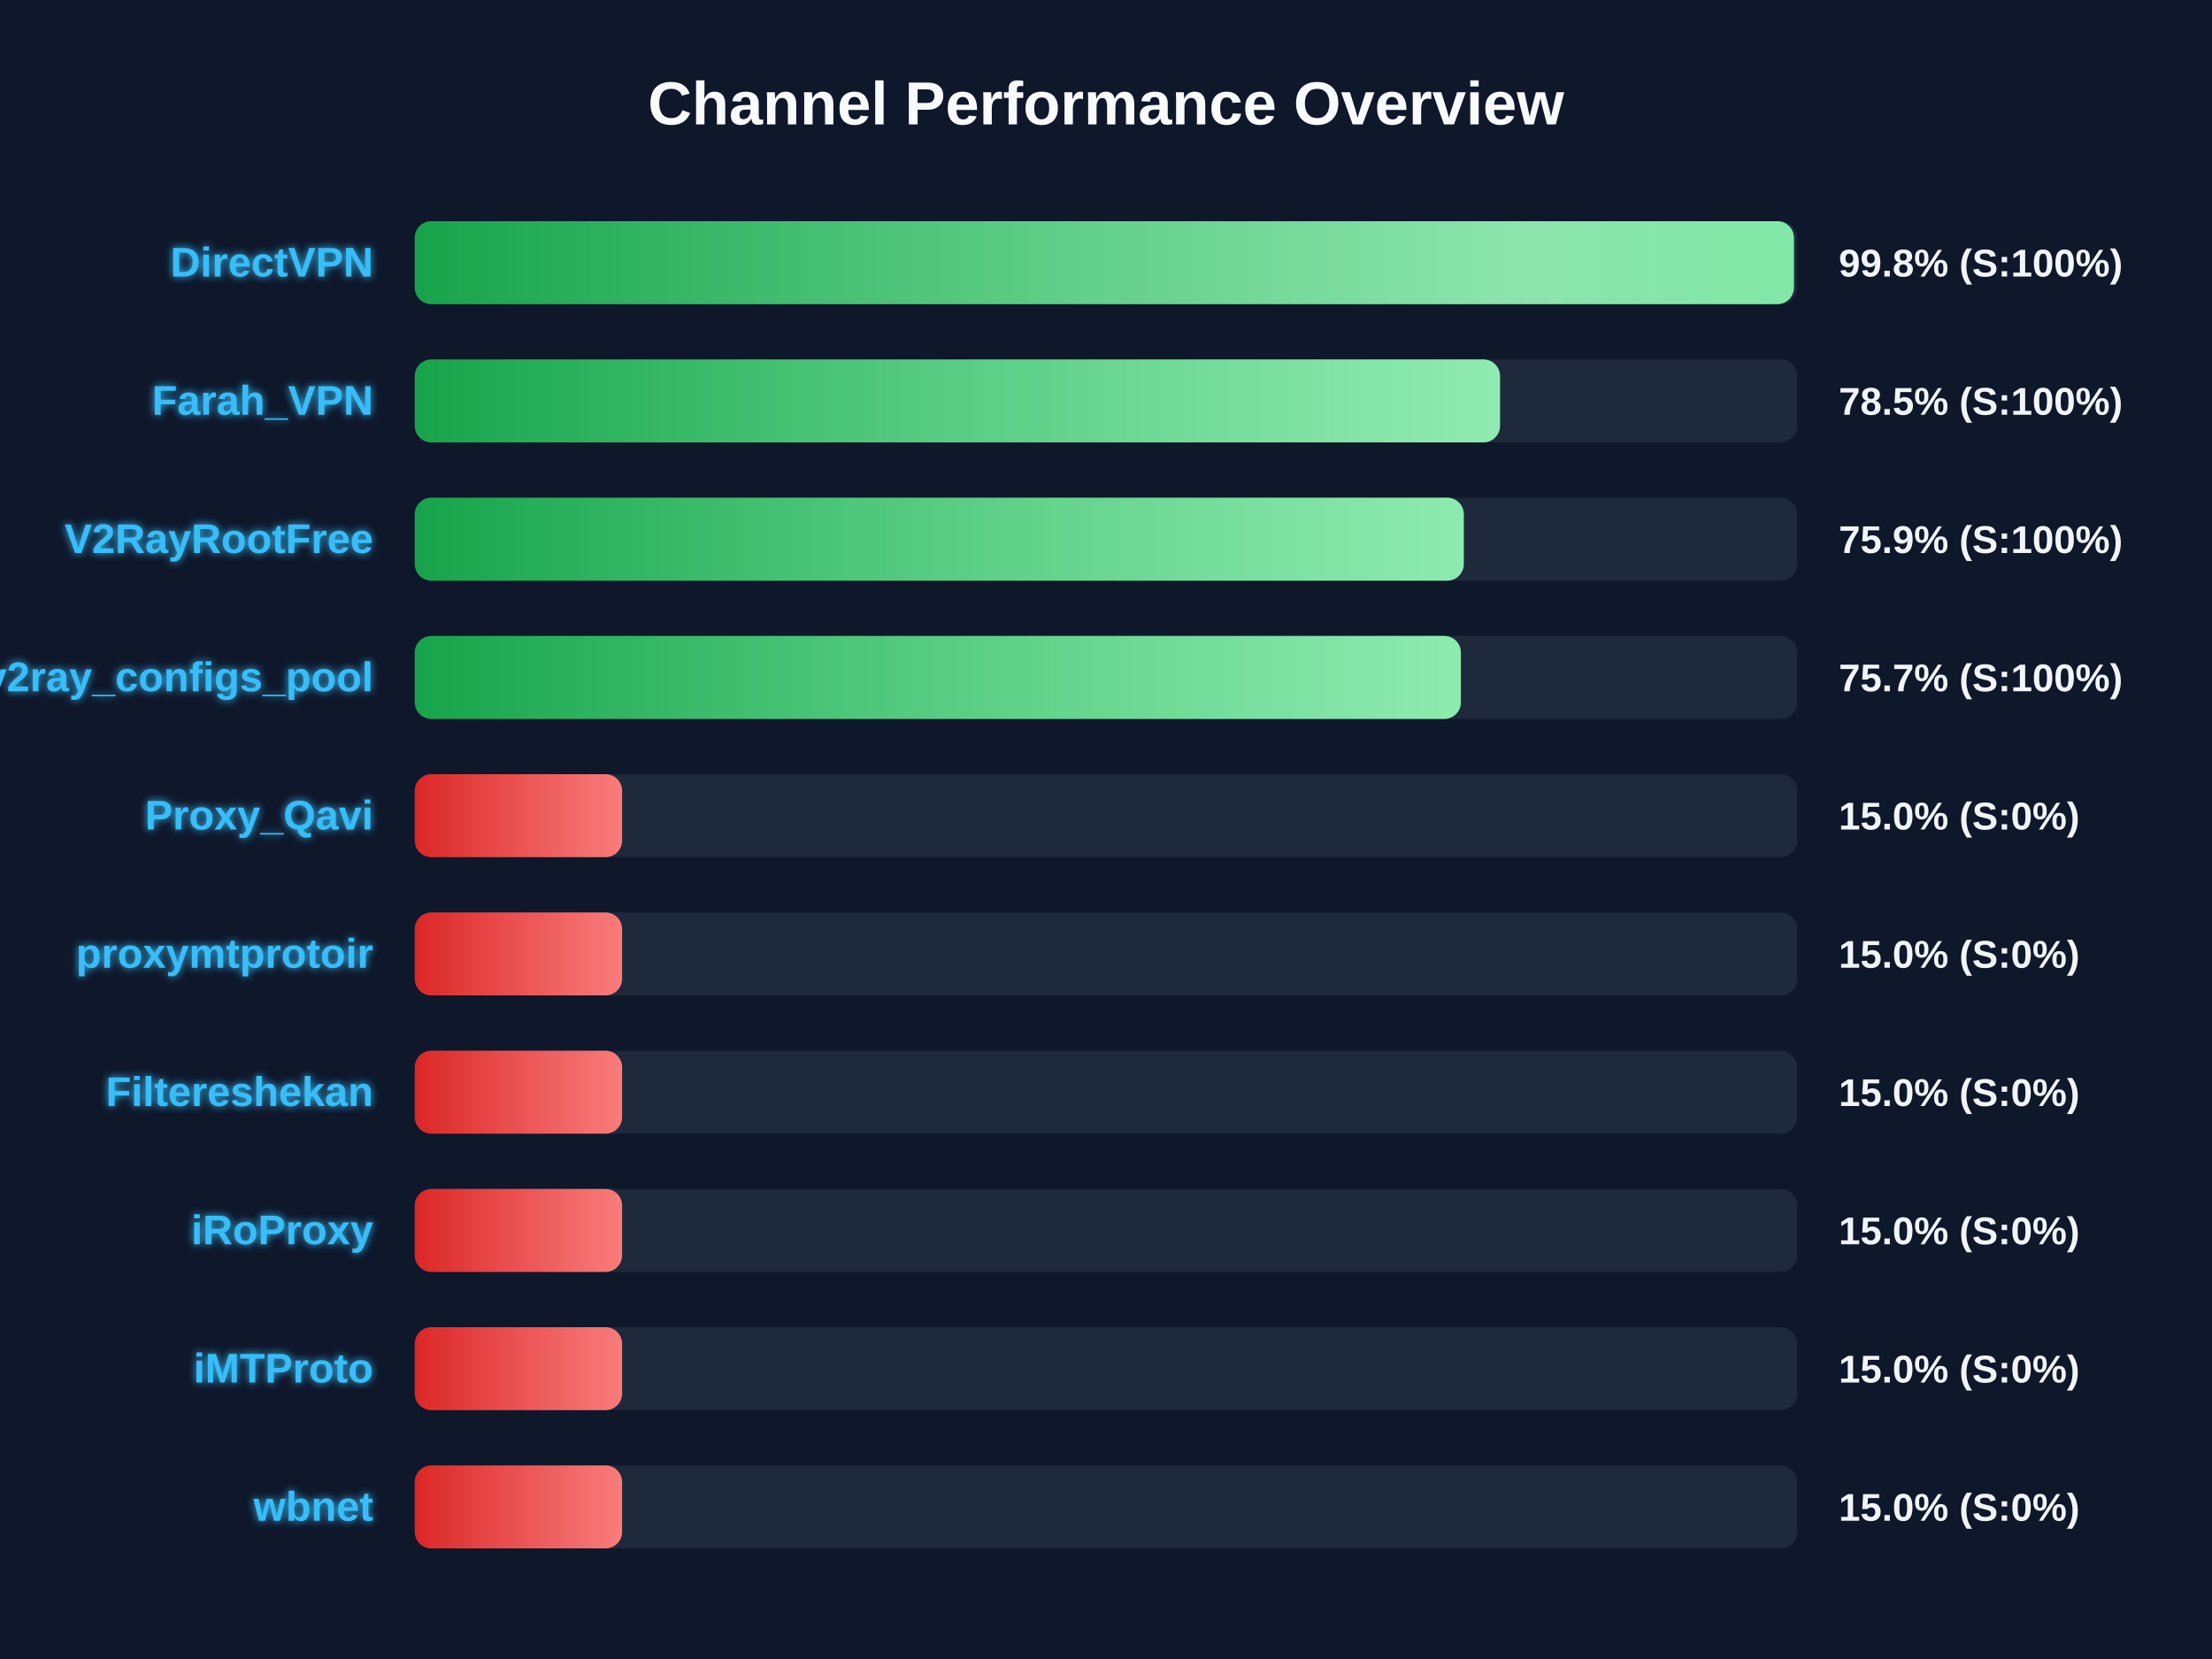
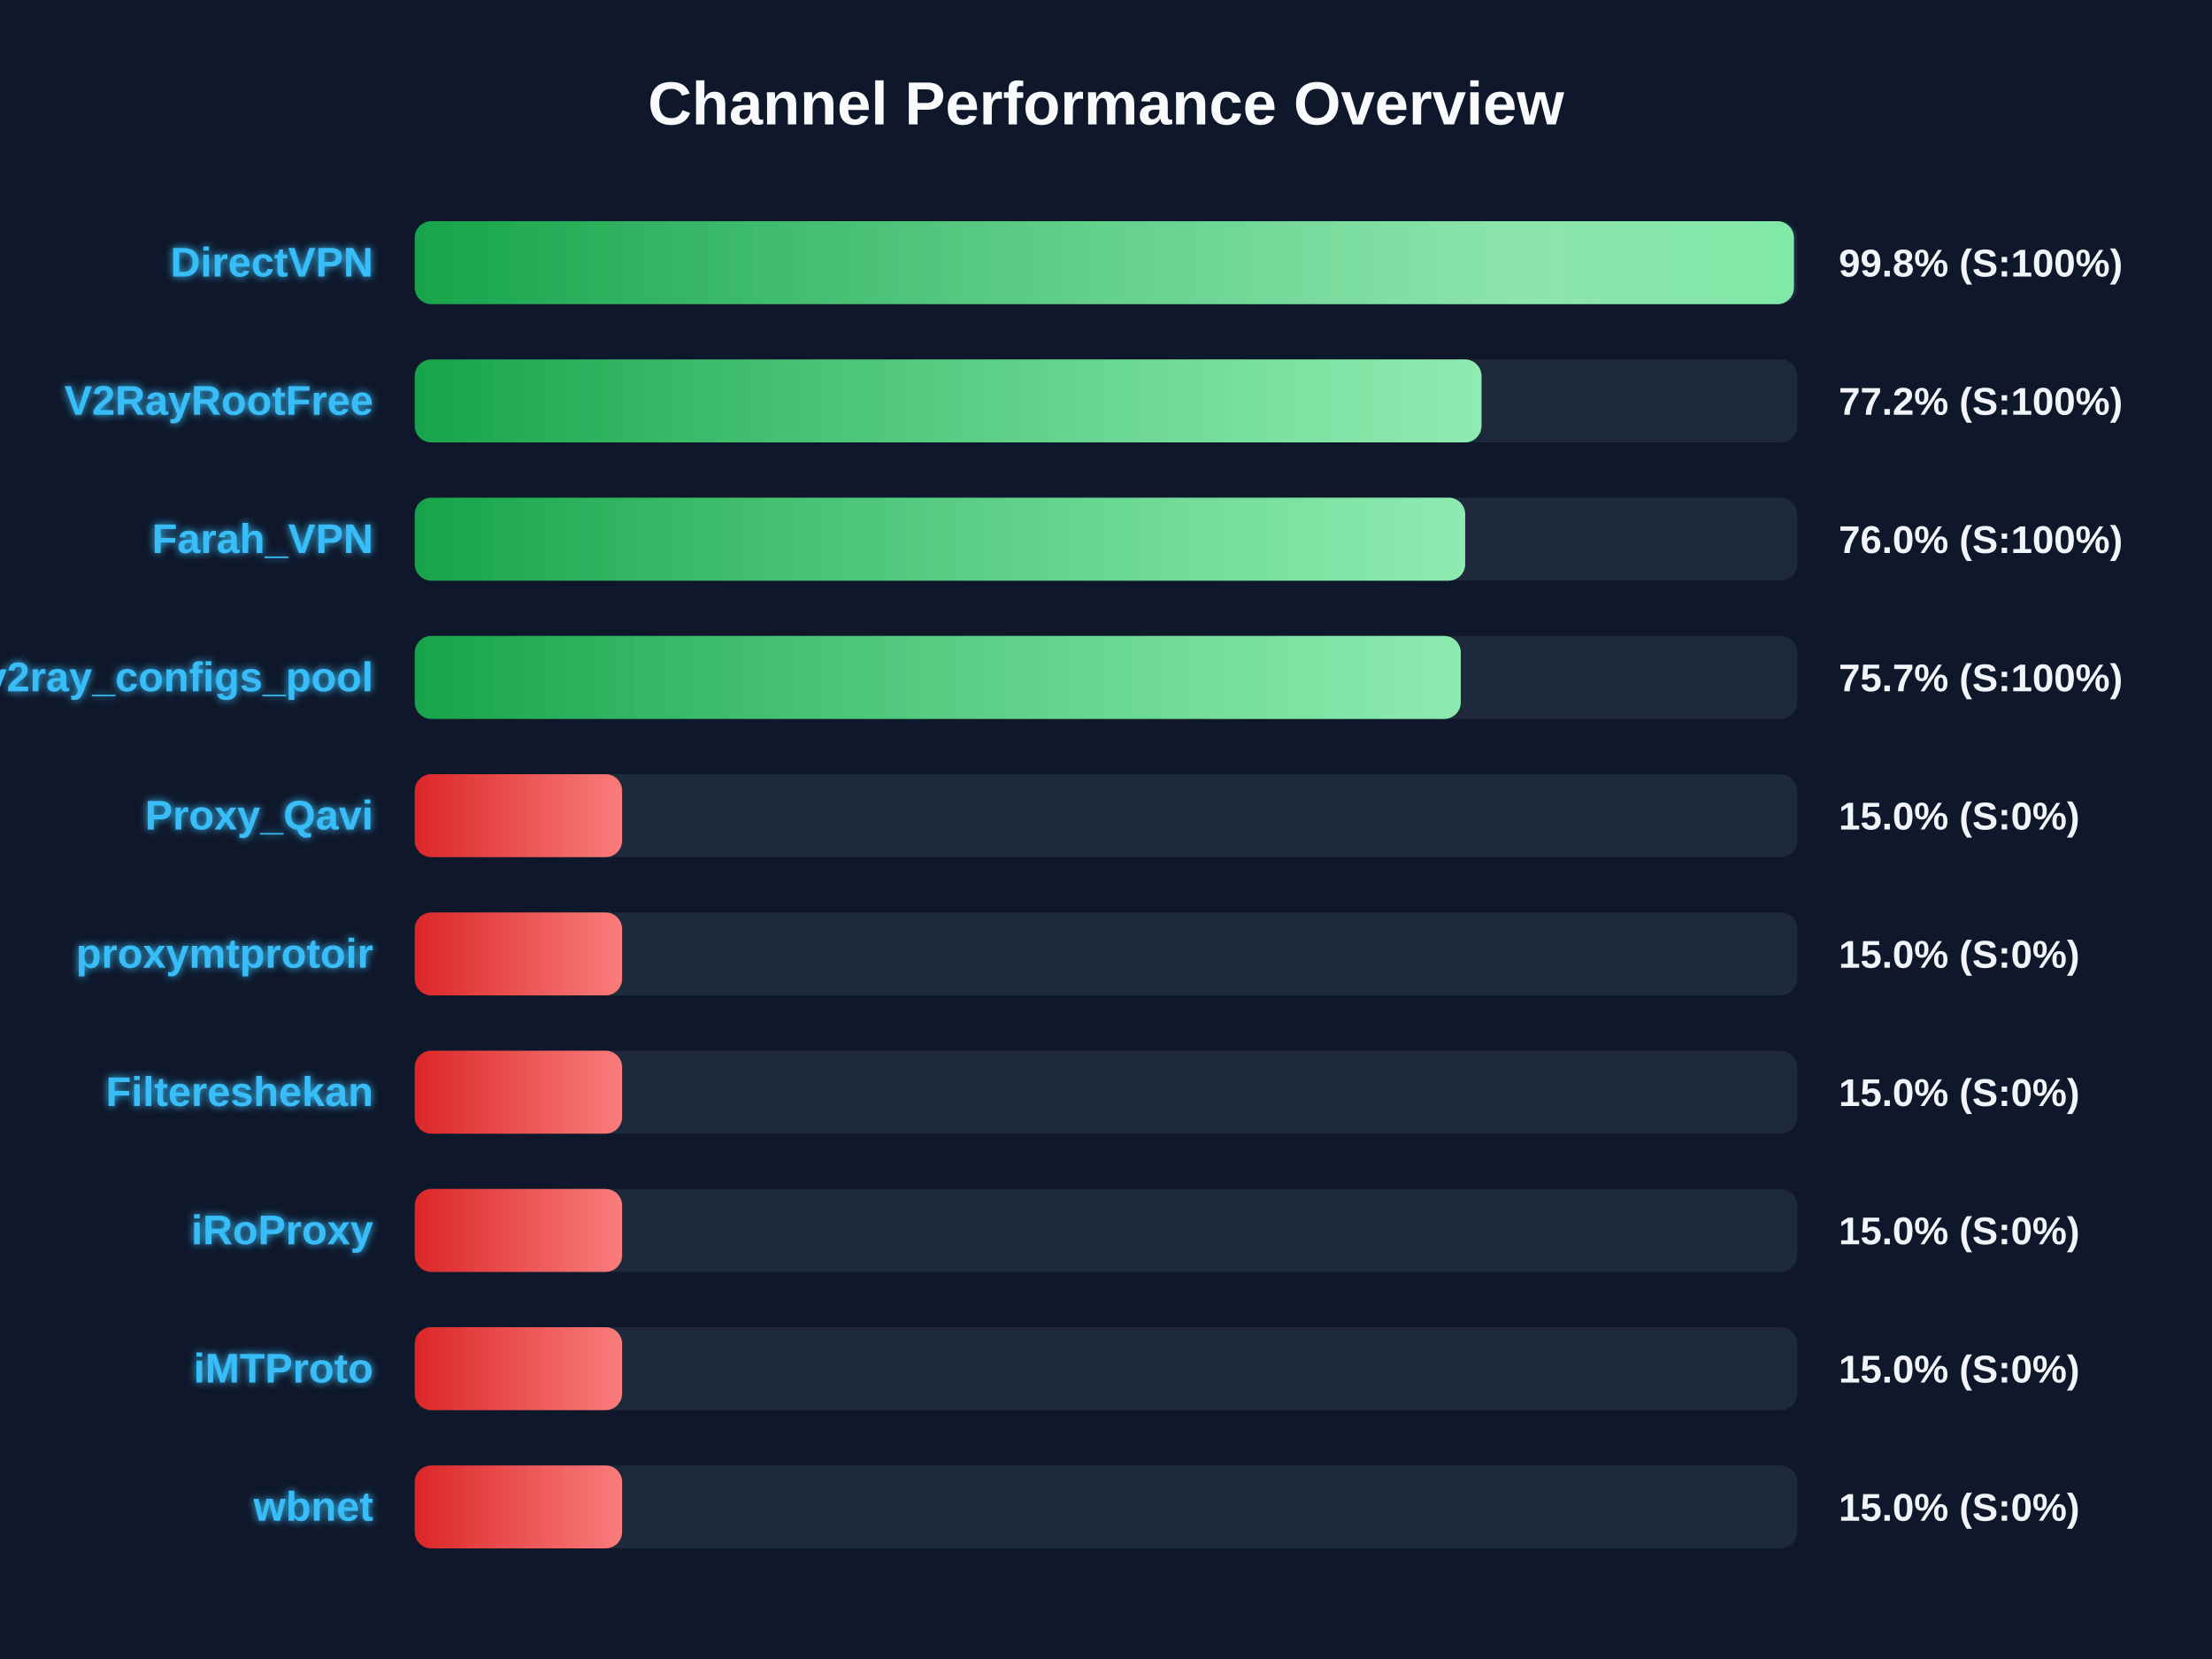
<svg xmlns="http://www.w3.org/2000/svg" width="800" height="600" version="1.1">
  <defs>
    <linearGradient id="grad-green" x1="0%" y1="0%" x2="100%" y2="0%">
      <stop offset="0%" stop-color="#16a34a" />
      <stop offset="100%" stop-color="#4ade80" />
    </linearGradient>
    <linearGradient id="grad-yellow" x1="0%" y1="0%" x2="100%" y2="0%">
      <stop offset="0%" stop-color="#ca8a04" />
      <stop offset="100%" stop-color="#fde047" />
    </linearGradient>
    <linearGradient id="grad-red" x1="0%" y1="0%" x2="100%" y2="0%">
      <stop offset="0%" stop-color="#dc2626" />
      <stop offset="100%" stop-color="#f87171" />
    </linearGradient>
    <linearGradient id="shimmer" x1="0%" y1="0%" x2="100%" y2="0%">
      <stop offset="0%" stop-color="rgba(255,255,255,0)" />
      <stop offset="50%" stop-color="rgba(255,255,255,0.4)" />
      <stop offset="100%" stop-color="rgba(255,255,255,0)" />
    </linearGradient>
    <filter id="glow" x="-20%" y="-20%" width="140%" height="140%">
      <feGaussianBlur stdDeviation="1.5" result="blur" />
      <feComposite in="SourceGraphic" in2="blur" operator="over" />
    </filter>
  </defs>
  <style>
        .bg-rect { fill: #0f172a; }
        .title { font: bold 22px 'Segoe UI', Arial, sans-serif; fill: #f8fafc; }
        .row { font: bold 15px 'Segoe UI', Arial, sans-serif; fill: #38bdf8; filter: url(#glow); }
        .score { font: bold 14px 'Segoe UI', Arial, sans-serif; fill: #f1f5f9; }
        @keyframes shimmer-anim {
            0% { transform: translateX(-100%); }
            100% { transform: translateX(200%); }
        }
        .shimmer-rect {
            animation: shimmer-anim 2.5s infinite linear;
        }
    </style>
  <rect width="100%" height="100%" class="bg-rect" />
  <text x="400" y="45" text-anchor="middle" class="title">Channel Performance Overview</text>
  <rect x="150" y="80" width="500" height="30" fill="#1e293b" rx="6" />
  <clipPath id="clip-0">
    <rect x="150" y="80" width="498.8" height="30" rx="6" />
  </clipPath>
  <rect x="150" y="80" width="498.8" height="30" fill="url(#grad-green)" rx="6" />
  <g clip-path="url(#clip-0)">
    <rect x="150" y="80" width="100%" height="30" fill="url(#shimmer)" class="shimmer-rect" />
  </g>
  <text x="135" y="100" text-anchor="end" class="row">DirectVPN</text>
  <text x="665" y="100" text-anchor="start" class="score">99.8% (S:100%)</text>
  <rect x="150" y="130" width="500" height="30" fill="#1e293b" rx="6" />
  <clipPath id="clip-1">
-     <rect x="150" y="130" width="392.5" height="30" rx="6" />
+     <rect x="150" y="130" width="385.8" height="30" rx="6" />
  </clipPath>
-   <rect x="150" y="130" width="392.5" height="30" fill="url(#grad-green)" rx="6" />
+   <rect x="150" y="130" width="385.8" height="30" fill="url(#grad-green)" rx="6" />
  <g clip-path="url(#clip-1)">
    <rect x="150" y="130" width="100%" height="30" fill="url(#shimmer)" class="shimmer-rect" />
  </g>
-   <text x="135" y="150" text-anchor="end" class="row">Farah_VPN</text>
-   <text x="665" y="150" text-anchor="start" class="score">78.5% (S:100%)</text>
+   <text x="135" y="150" text-anchor="end" class="row">V2RayRootFree</text>
+   <text x="665" y="150" text-anchor="start" class="score">77.2% (S:100%)</text>
  <rect x="150" y="180" width="500" height="30" fill="#1e293b" rx="6" />
  <clipPath id="clip-2">
-     <rect x="150" y="180" width="379.4" height="30" rx="6" />
+     <rect x="150" y="180" width="379.9" height="30" rx="6" />
  </clipPath>
-   <rect x="150" y="180" width="379.4" height="30" fill="url(#grad-green)" rx="6" />
+   <rect x="150" y="180" width="379.9" height="30" fill="url(#grad-green)" rx="6" />
  <g clip-path="url(#clip-2)">
    <rect x="150" y="180" width="100%" height="30" fill="url(#shimmer)" class="shimmer-rect" />
  </g>
-   <text x="135" y="200" text-anchor="end" class="row">V2RayRootFree</text>
-   <text x="665" y="200" text-anchor="start" class="score">75.9% (S:100%)</text>
+   <text x="135" y="200" text-anchor="end" class="row">Farah_VPN</text>
+   <text x="665" y="200" text-anchor="start" class="score">76.0% (S:100%)</text>
  <rect x="150" y="230" width="500" height="30" fill="#1e293b" rx="6" />
  <clipPath id="clip-3">
-     <rect x="150" y="230" width="378.35" height="30" rx="6" />
+     <rect x="150" y="230" width="378.3" height="30" rx="6" />
  </clipPath>
-   <rect x="150" y="230" width="378.35" height="30" fill="url(#grad-green)" rx="6" />
+   <rect x="150" y="230" width="378.3" height="30" fill="url(#grad-green)" rx="6" />
  <g clip-path="url(#clip-3)">
    <rect x="150" y="230" width="100%" height="30" fill="url(#shimmer)" class="shimmer-rect" />
  </g>
  <text x="135" y="250" text-anchor="end" class="row">v2ray_configs_pool</text>
  <text x="665" y="250" text-anchor="start" class="score">75.7% (S:100%)</text>
  <rect x="150" y="280" width="500" height="30" fill="#1e293b" rx="6" />
  <clipPath id="clip-4">
    <rect x="150" y="280" width="75.0" height="30" rx="6" />
  </clipPath>
  <rect x="150" y="280" width="75.0" height="30" fill="url(#grad-red)" rx="6" />
  <g clip-path="url(#clip-4)">
    <rect x="150" y="280" width="100%" height="30" fill="url(#shimmer)" class="shimmer-rect" />
  </g>
  <text x="135" y="300" text-anchor="end" class="row">Proxy_Qavi</text>
  <text x="665" y="300" text-anchor="start" class="score">15.0% (S:0%)</text>
  <rect x="150" y="330" width="500" height="30" fill="#1e293b" rx="6" />
  <clipPath id="clip-5">
    <rect x="150" y="330" width="75.0" height="30" rx="6" />
  </clipPath>
  <rect x="150" y="330" width="75.0" height="30" fill="url(#grad-red)" rx="6" />
  <g clip-path="url(#clip-5)">
    <rect x="150" y="330" width="100%" height="30" fill="url(#shimmer)" class="shimmer-rect" />
  </g>
  <text x="135" y="350" text-anchor="end" class="row">proxymtprotoir</text>
  <text x="665" y="350" text-anchor="start" class="score">15.0% (S:0%)</text>
  <rect x="150" y="380" width="500" height="30" fill="#1e293b" rx="6" />
  <clipPath id="clip-6">
    <rect x="150" y="380" width="75.0" height="30" rx="6" />
  </clipPath>
  <rect x="150" y="380" width="75.0" height="30" fill="url(#grad-red)" rx="6" />
  <g clip-path="url(#clip-6)">
    <rect x="150" y="380" width="100%" height="30" fill="url(#shimmer)" class="shimmer-rect" />
  </g>
  <text x="135" y="400" text-anchor="end" class="row">Filtereshekan</text>
  <text x="665" y="400" text-anchor="start" class="score">15.0% (S:0%)</text>
  <rect x="150" y="430" width="500" height="30" fill="#1e293b" rx="6" />
  <clipPath id="clip-7">
    <rect x="150" y="430" width="75.0" height="30" rx="6" />
  </clipPath>
  <rect x="150" y="430" width="75.0" height="30" fill="url(#grad-red)" rx="6" />
  <g clip-path="url(#clip-7)">
    <rect x="150" y="430" width="100%" height="30" fill="url(#shimmer)" class="shimmer-rect" />
  </g>
  <text x="135" y="450" text-anchor="end" class="row">iRoProxy</text>
  <text x="665" y="450" text-anchor="start" class="score">15.0% (S:0%)</text>
  <rect x="150" y="480" width="500" height="30" fill="#1e293b" rx="6" />
  <clipPath id="clip-8">
    <rect x="150" y="480" width="75.0" height="30" rx="6" />
  </clipPath>
  <rect x="150" y="480" width="75.0" height="30" fill="url(#grad-red)" rx="6" />
  <g clip-path="url(#clip-8)">
    <rect x="150" y="480" width="100%" height="30" fill="url(#shimmer)" class="shimmer-rect" />
  </g>
  <text x="135" y="500" text-anchor="end" class="row">iMTProto</text>
  <text x="665" y="500" text-anchor="start" class="score">15.0% (S:0%)</text>
  <rect x="150" y="530" width="500" height="30" fill="#1e293b" rx="6" />
  <clipPath id="clip-9">
    <rect x="150" y="530" width="75.0" height="30" rx="6" />
  </clipPath>
  <rect x="150" y="530" width="75.0" height="30" fill="url(#grad-red)" rx="6" />
  <g clip-path="url(#clip-9)">
    <rect x="150" y="530" width="100%" height="30" fill="url(#shimmer)" class="shimmer-rect" />
  </g>
  <text x="135" y="550" text-anchor="end" class="row">wbnet</text>
  <text x="665" y="550" text-anchor="start" class="score">15.0% (S:0%)</text>
</svg>
